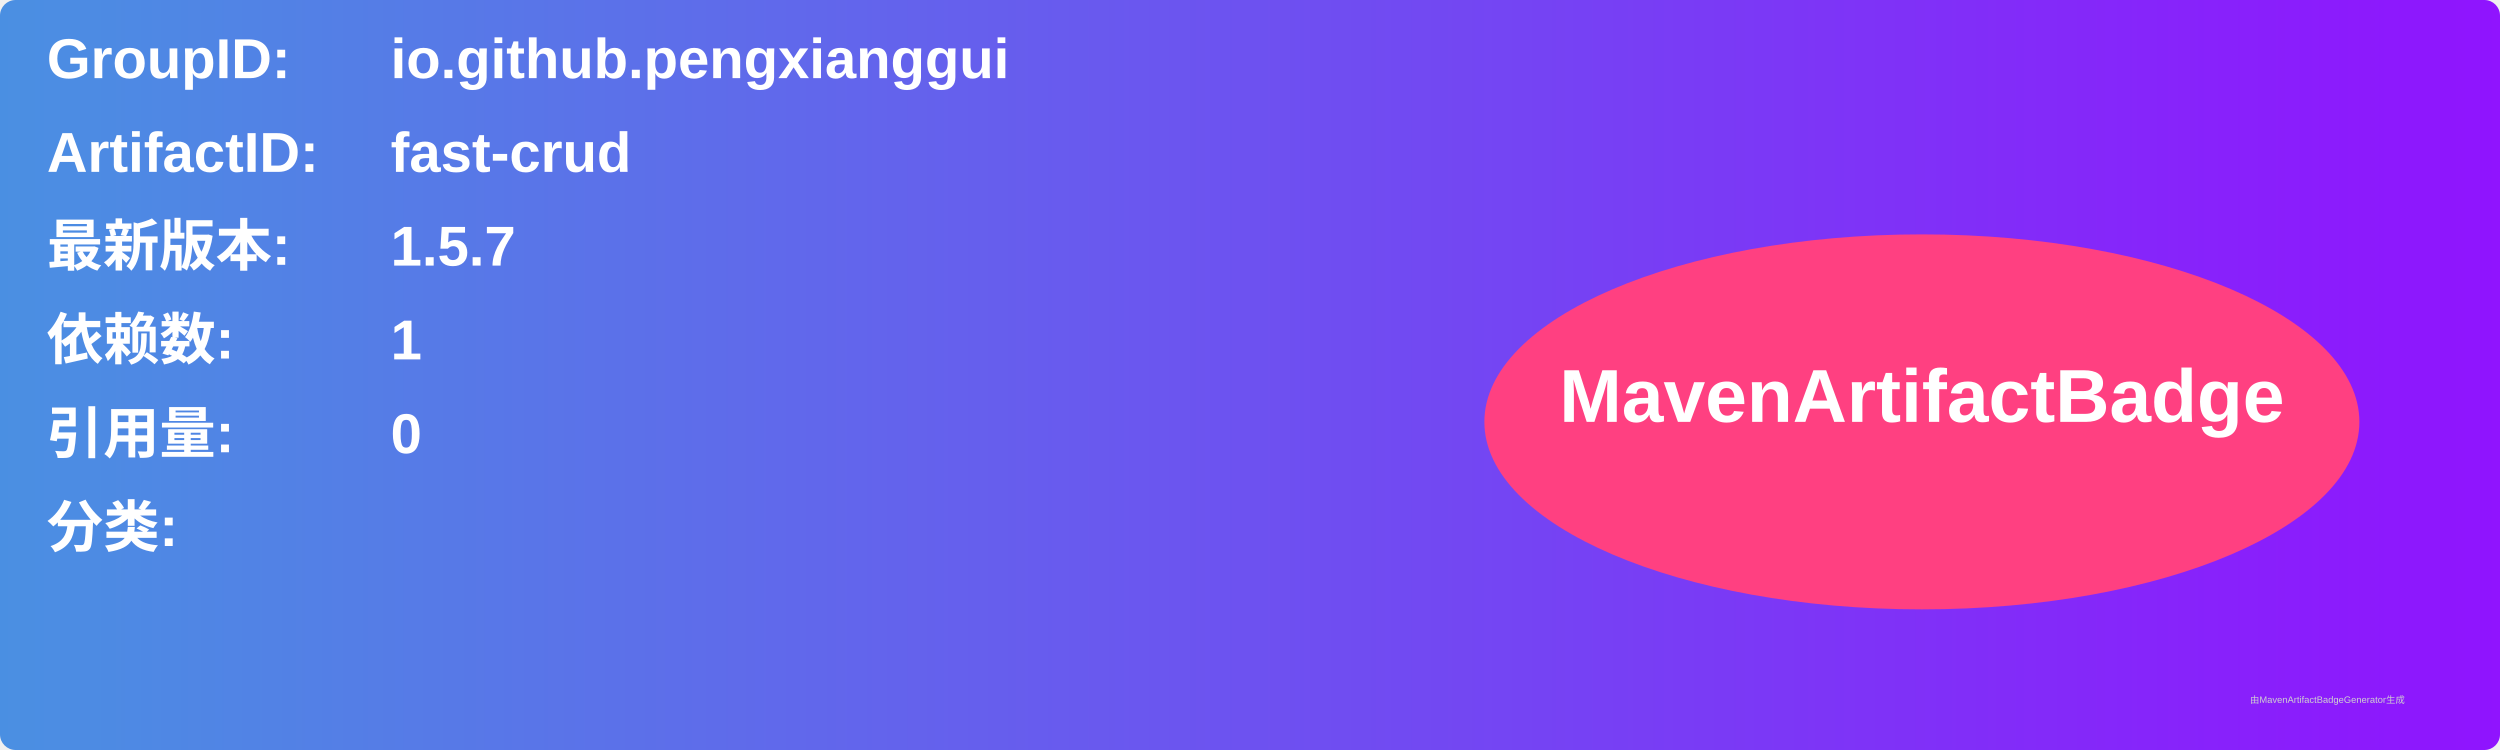
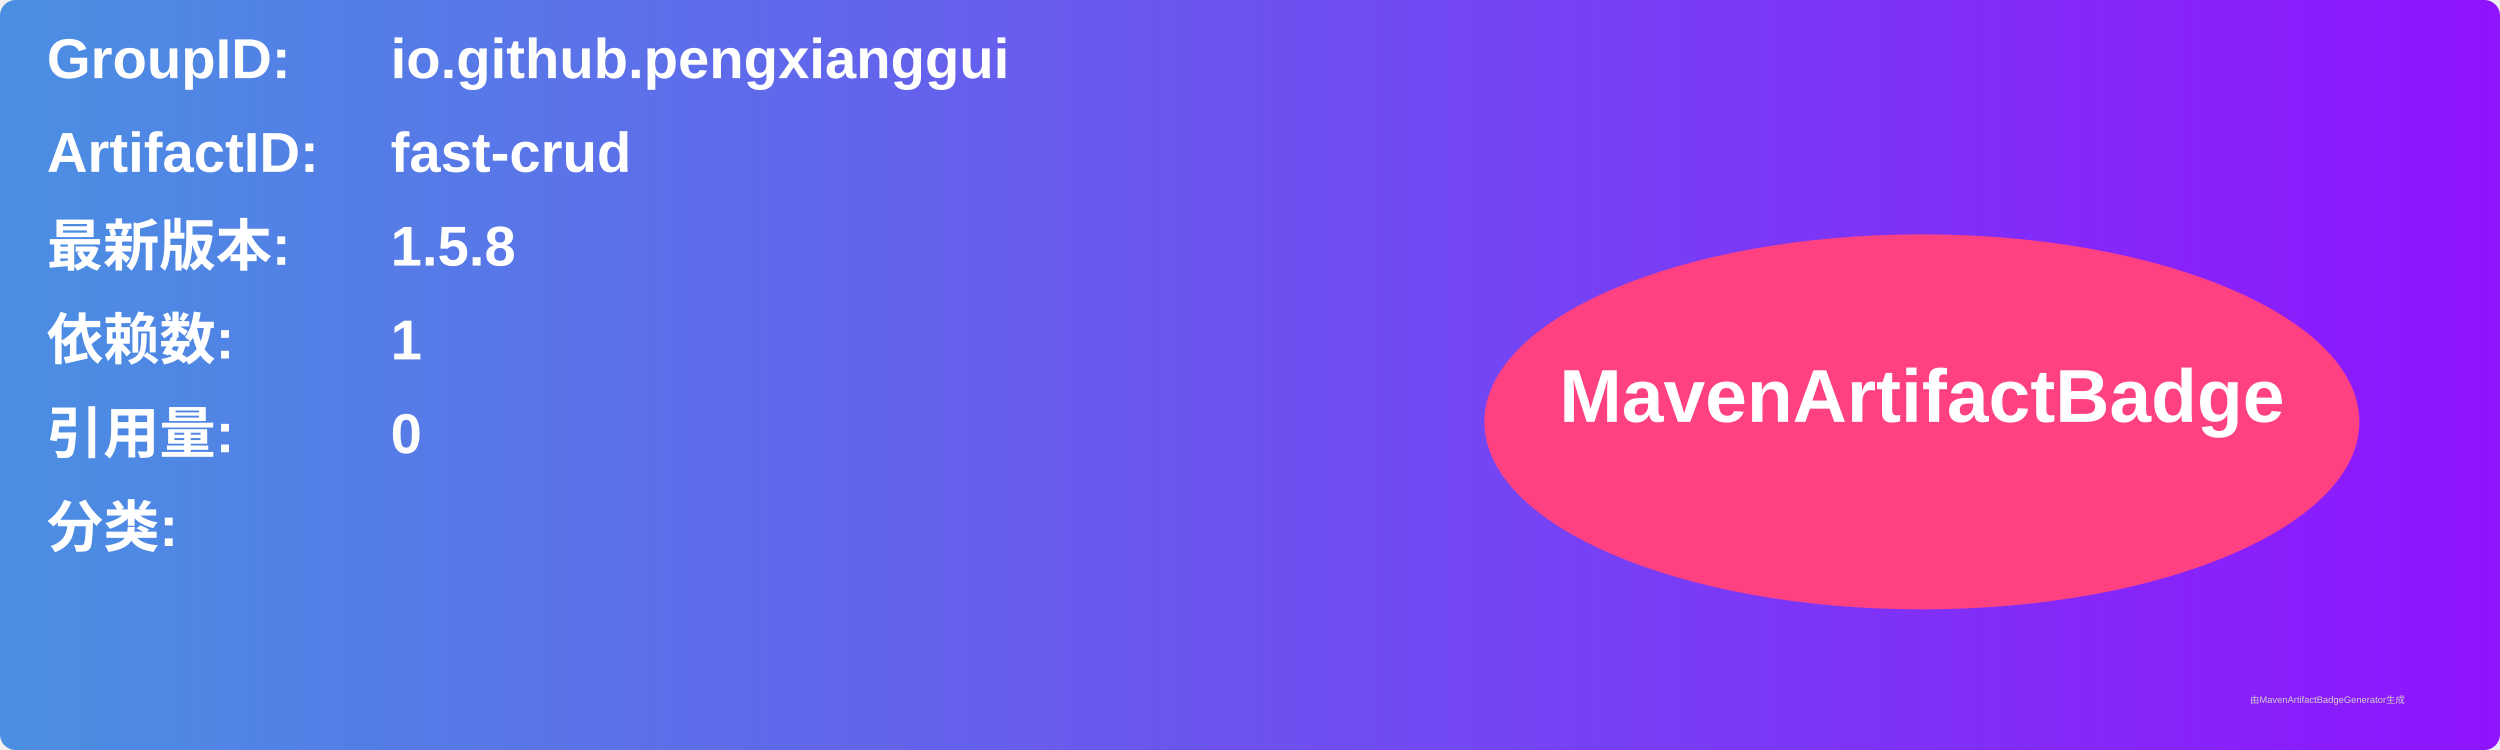
<svg xmlns="http://www.w3.org/2000/svg" width="800" height="240" viewBox="0 0 800 240">
  <linearGradient id="grad" x1="0%" y1="0%" x2="100%" y2="0%">
    <stop offset="0%" stop-color="#4a90e2" />
    <stop offset="100%" stop-color="#9013fe" />
  </linearGradient>
  <rect width="100%" height="100%" rx="5" ry="5" fill="url(#grad)" />
  <g transform="translate(15, 15)">
    <text x="0" y="10" font-family="Arial" font-size="18" fill="white" font-weight="bold" width="260">GroupID:</text>
    <text x="110" y="10" font-family="Arial" font-size="18" fill="white" font-weight="bold" width="460">io.github.pengxianggui</text>
    <text x="0" y="40" font-family="Arial" font-size="18" fill="white" font-weight="bold" width="260">ArtifactID:</text>
    <text x="110" y="40" font-family="Arial" font-size="18" fill="white" font-weight="bold" width="460">fast-crud</text>
    <text x="0" y="70" font-family="Arial" font-size="18" fill="white" font-weight="bold">最新版本:</text>
    <text x="110" y="70" font-family="Arial" font-size="18" fill="white" font-weight="bold">
-       <tspan font-weight="bold">1.5.7</tspan>
+       <tspan font-weight="bold">1.5.8</tspan>
    </text>
    <text x="0" y="100" font-family="Arial" font-size="18" fill="white" font-weight="bold">依赖数: </text>
    <text x="110" y="100" font-family="Arial" font-size="18" fill="white">
      <tspan font-weight="bold">1</tspan>
    </text>
    <text x="0" y="130" font-family="Arial" font-size="18" fill="white" font-weight="bold">引用量: </text>
    <text x="110" y="130" font-family="Arial" font-size="18" fill="white">
      <tspan font-weight="bold">0</tspan>
    </text>
    <text x="0" y="160" font-family="Arial" font-size="18" fill="white" font-weight="bold">分类:</text>
    <text x="10" y="190" font-family="Arial" font-size="10" fill="white">
      <tspan font-weight="bold" />
    </text>
    <ellipse cx="600" cy="120" rx="140" ry="60" fill="#ff4081" />
    <text x="600" y="120" text-anchor="middle" font-family="Arial" font-size="24" fill="white" font-weight="bold">MavenArtifactBadge</text>
  </g>
  <text x="720" y="225" font-family="Arial" font-size="3" fill="#d0d0d0">由MavenArtifactBadgeGenerator生成</text>
</svg>
